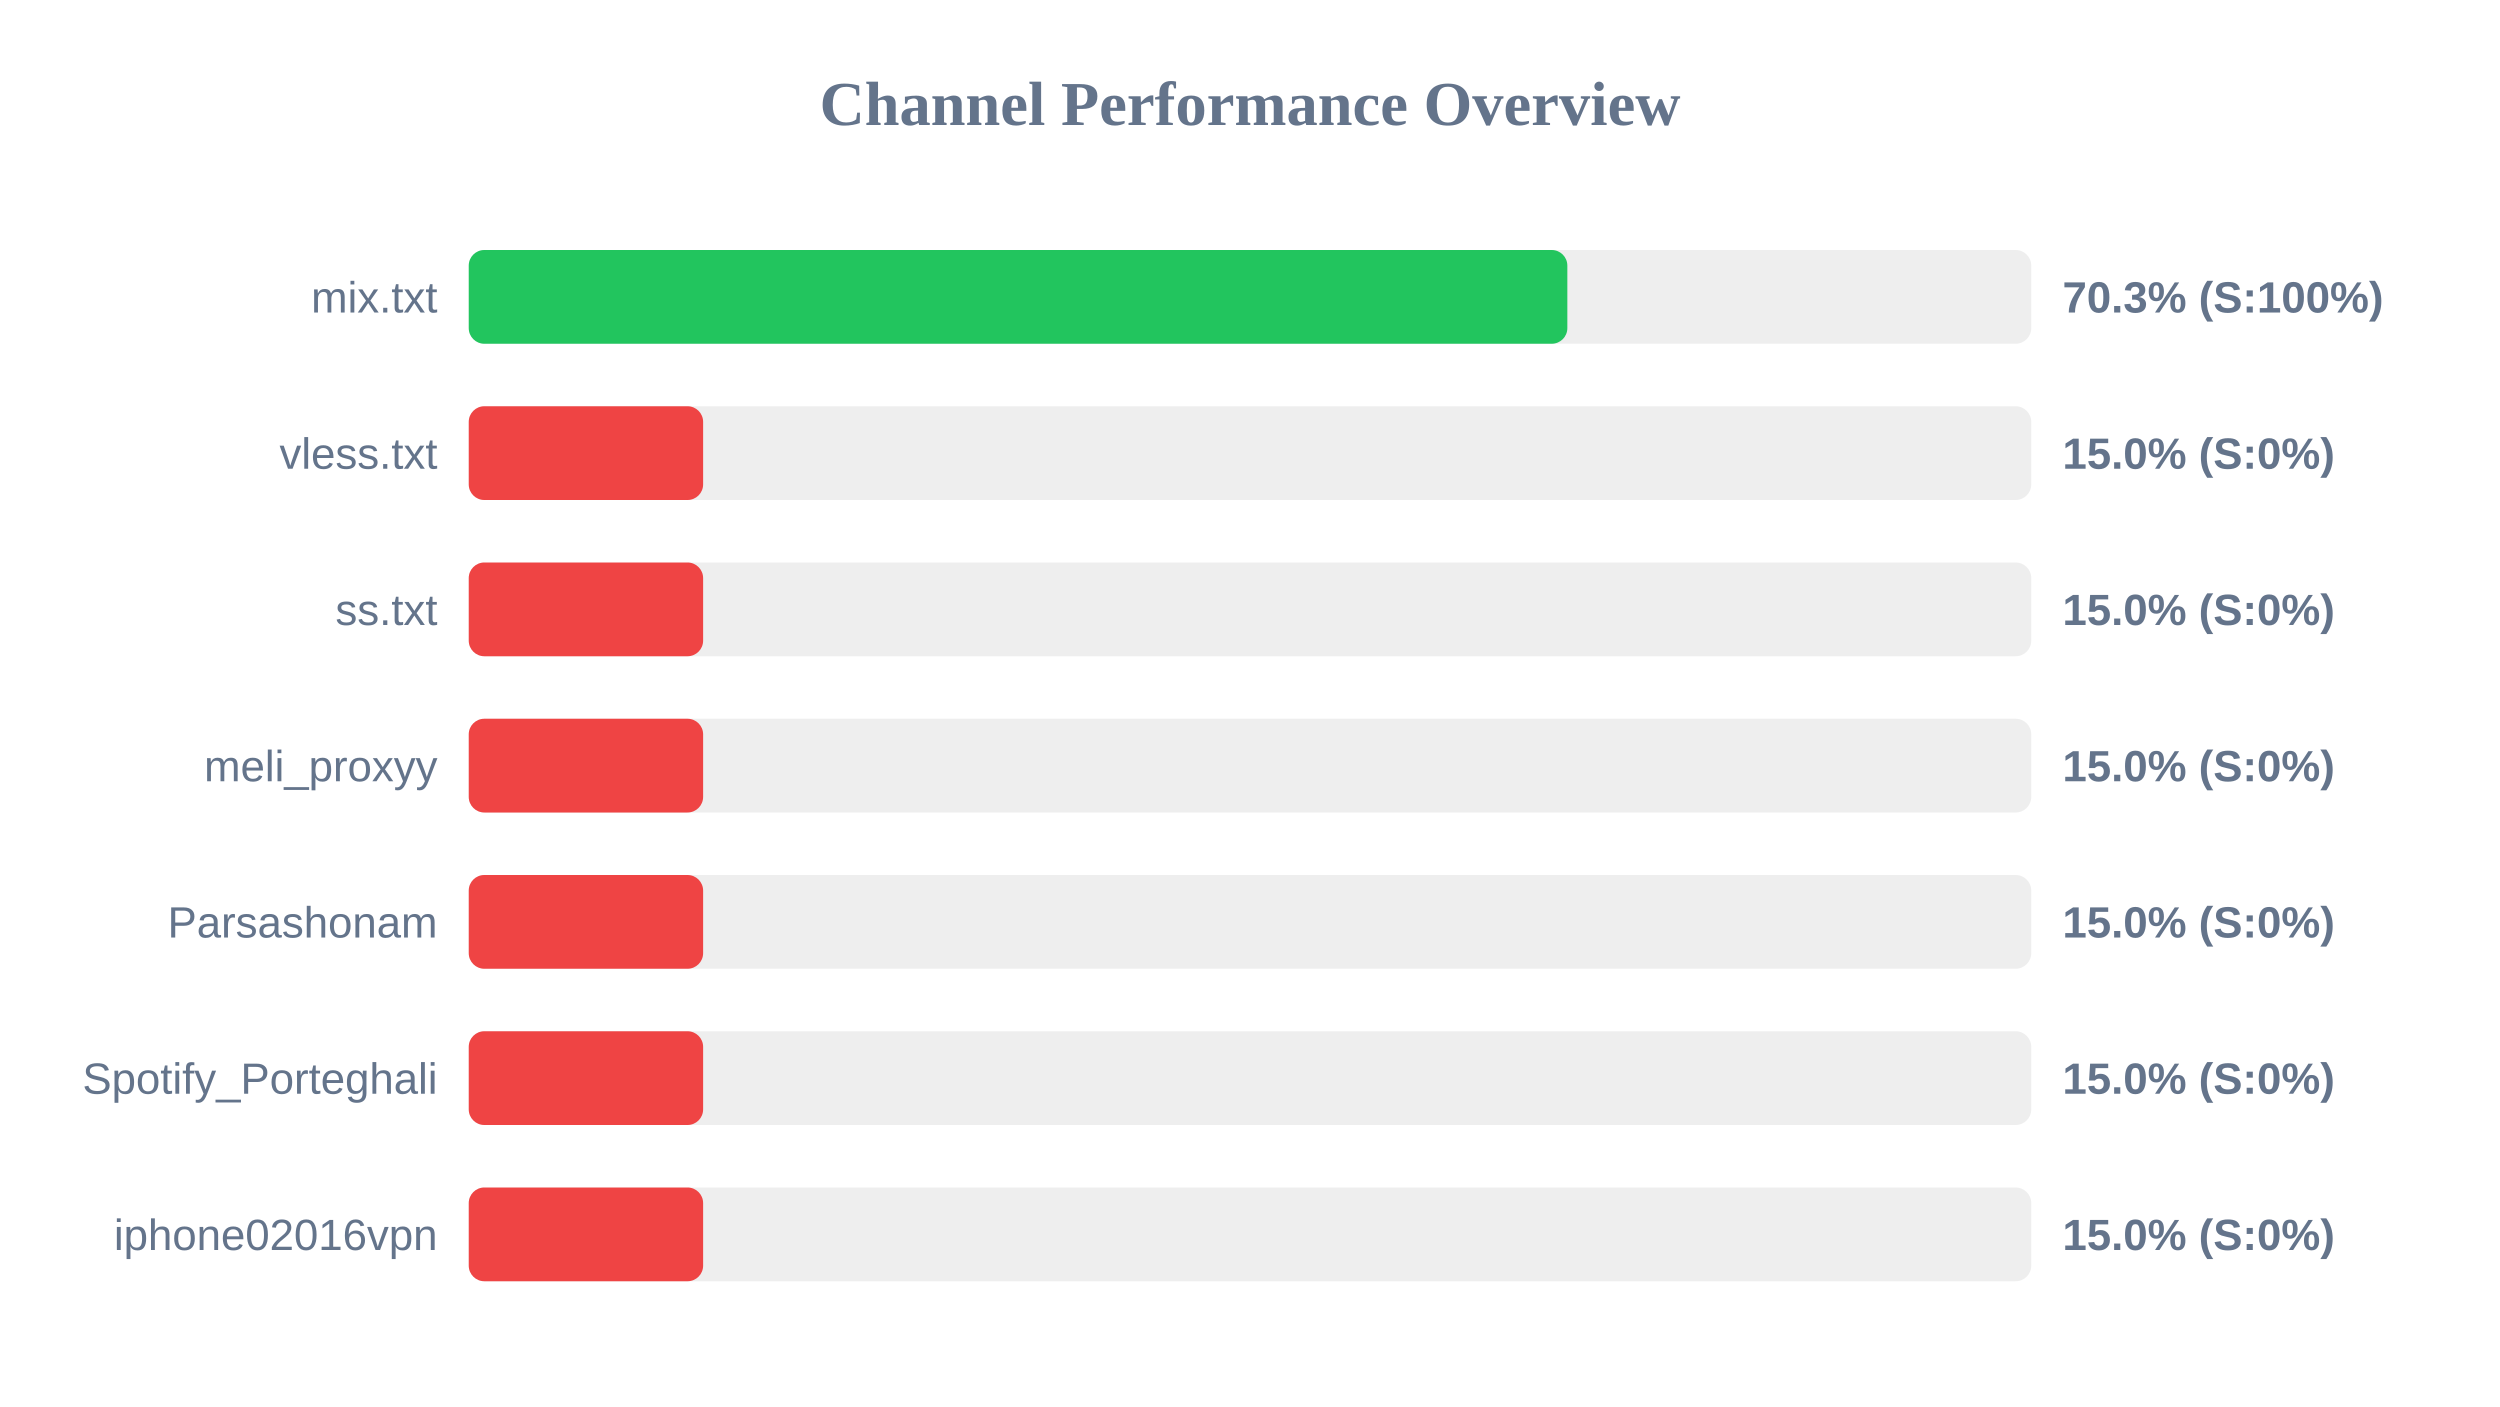
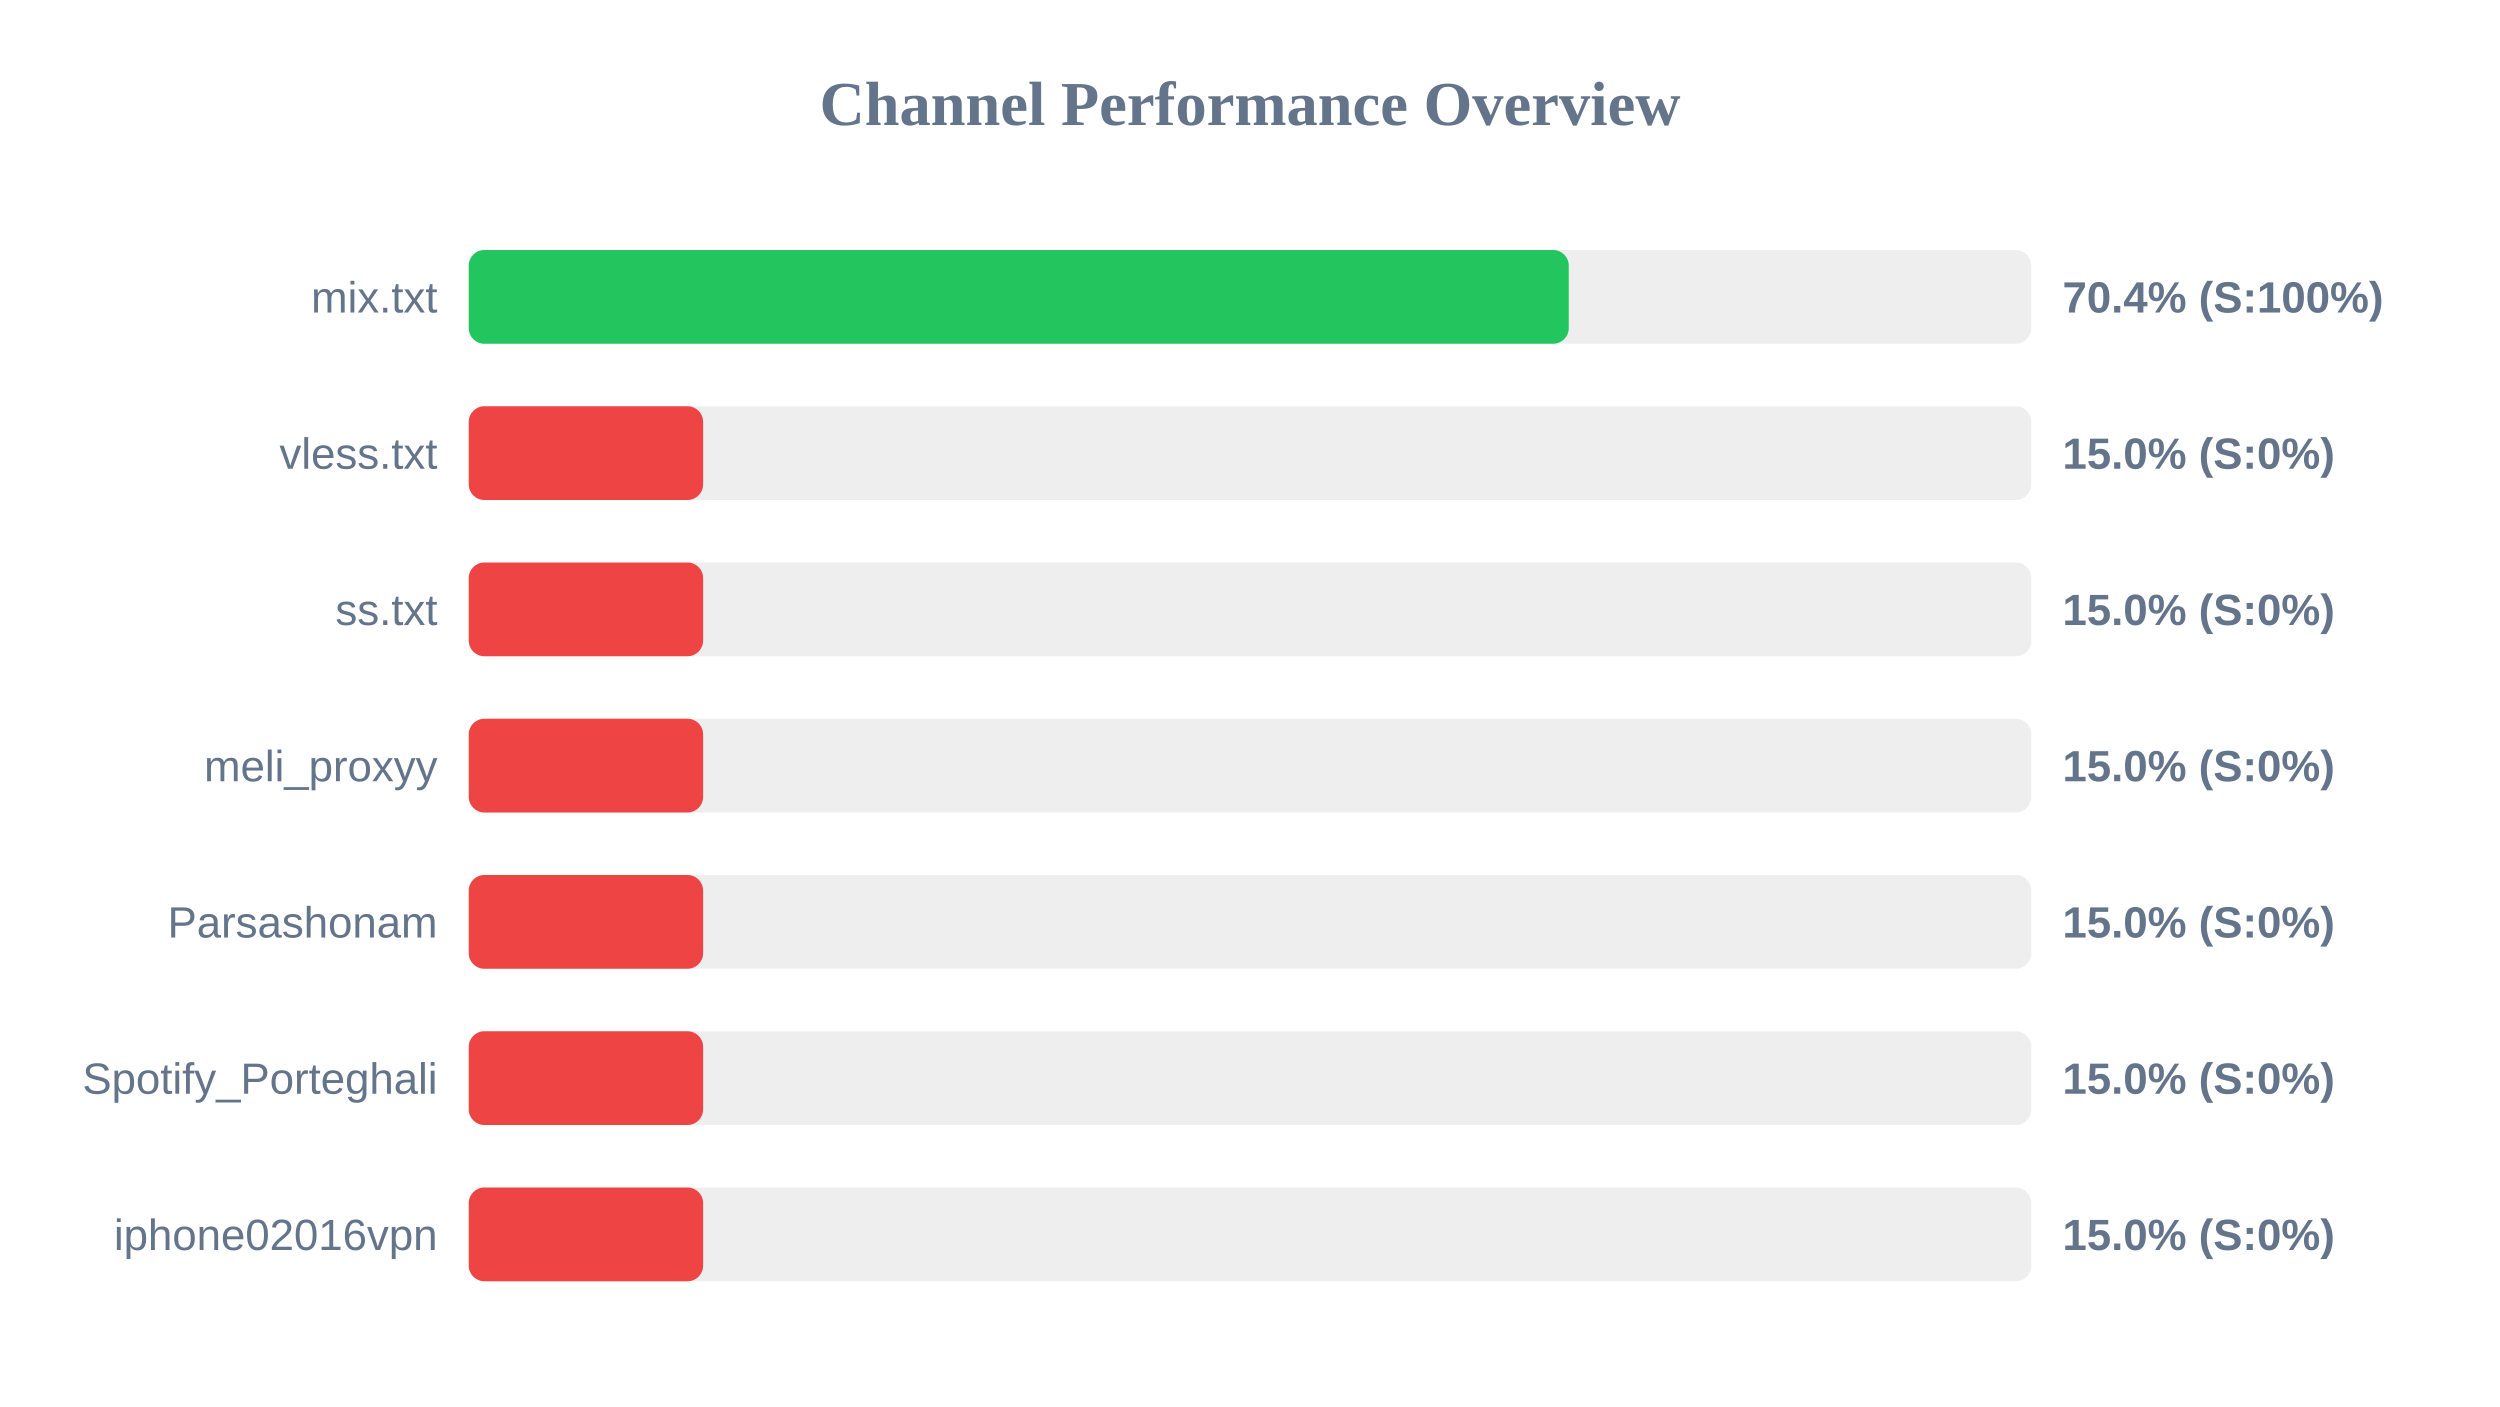
<svg xmlns="http://www.w3.org/2000/svg" width="800" height="450" version="1.1">
  <style>
        .row { font: 14px Arial; fill: #64748b; }
        .score { font: bold 14px Arial; fill: #64748b; }
    </style>
  <text x="400" y="40" text-anchor="middle" font-size="20px" font-weight="bold" fill="#64748b">Channel Performance Overview</text>
  <rect x="150" y="80" width="500" height="30" fill="#eee" rx="5" />
-   <rect x="150" y="80" width="351.55" height="30" fill="#22c55e" rx="5" />
+   <rect x="150" y="80" width="352.0" height="30" fill="#22c55e" rx="5" />
  <text x="140" y="100" text-anchor="end" class="row">mix.txt</text>
-   <text x="660" y="100" text-anchor="start" class="score">70.3% (S:100%)</text>
+   <text x="660" y="100" text-anchor="start" class="score">70.4% (S:100%)</text>
  <rect x="150" y="130" width="500" height="30" fill="#eee" rx="5" />
  <rect x="150" y="130" width="75.0" height="30" fill="#ef4444" rx="5" />
  <text x="140" y="150" text-anchor="end" class="row">vless.txt</text>
  <text x="660" y="150" text-anchor="start" class="score">15.0% (S:0%)</text>
  <rect x="150" y="180" width="500" height="30" fill="#eee" rx="5" />
  <rect x="150" y="180" width="75.0" height="30" fill="#ef4444" rx="5" />
  <text x="140" y="200" text-anchor="end" class="row">ss.txt</text>
  <text x="660" y="200" text-anchor="start" class="score">15.0% (S:0%)</text>
  <rect x="150" y="230" width="500" height="30" fill="#eee" rx="5" />
  <rect x="150" y="230" width="75.0" height="30" fill="#ef4444" rx="5" />
  <text x="140" y="250" text-anchor="end" class="row">meli_proxyy</text>
  <text x="660" y="250" text-anchor="start" class="score">15.0% (S:0%)</text>
  <rect x="150" y="280" width="500" height="30" fill="#eee" rx="5" />
  <rect x="150" y="280" width="75.0" height="30" fill="#ef4444" rx="5" />
  <text x="140" y="300" text-anchor="end" class="row">Parsashonam</text>
  <text x="660" y="300" text-anchor="start" class="score">15.0% (S:0%)</text>
  <rect x="150" y="330" width="500" height="30" fill="#eee" rx="5" />
  <rect x="150" y="330" width="75.0" height="30" fill="#ef4444" rx="5" />
  <text x="140" y="350" text-anchor="end" class="row">Spotify_Porteghali</text>
  <text x="660" y="350" text-anchor="start" class="score">15.0% (S:0%)</text>
  <rect x="150" y="380" width="500" height="30" fill="#eee" rx="5" />
  <rect x="150" y="380" width="75.0" height="30" fill="#ef4444" rx="5" />
  <text x="140" y="400" text-anchor="end" class="row">iphone02016vpn</text>
  <text x="660" y="400" text-anchor="start" class="score">15.0% (S:0%)</text>
</svg>
